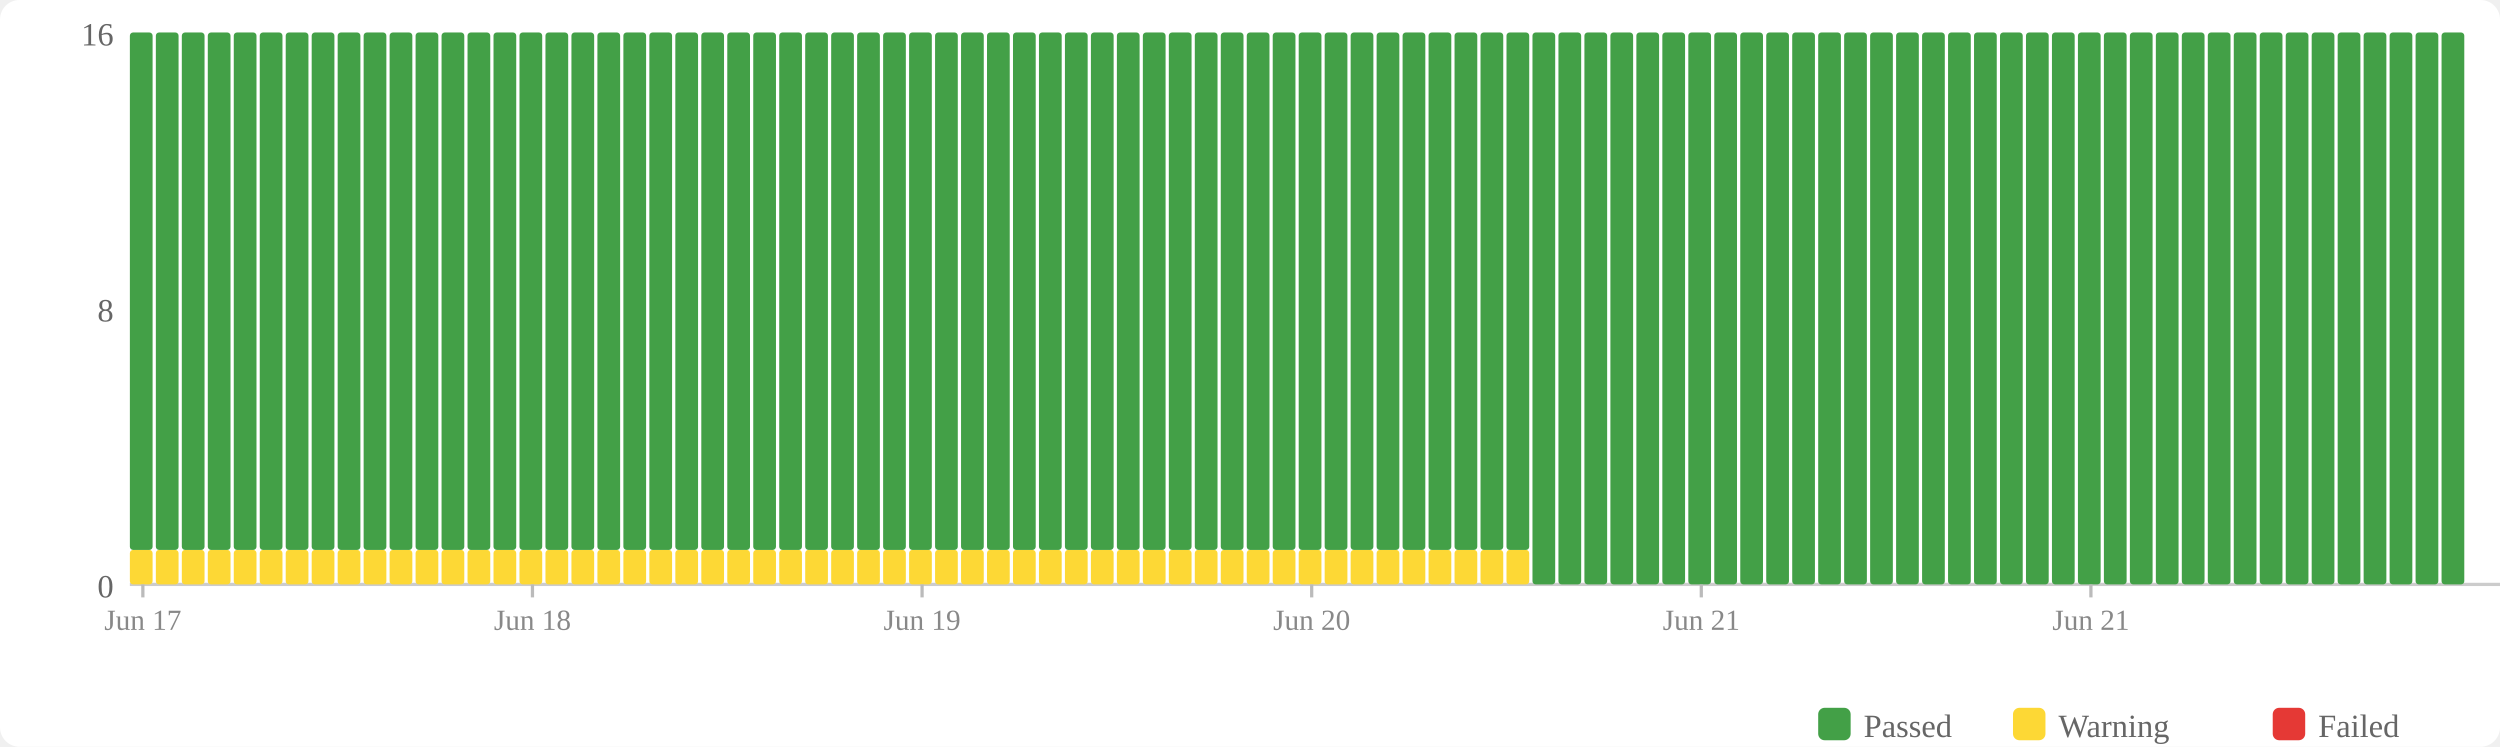
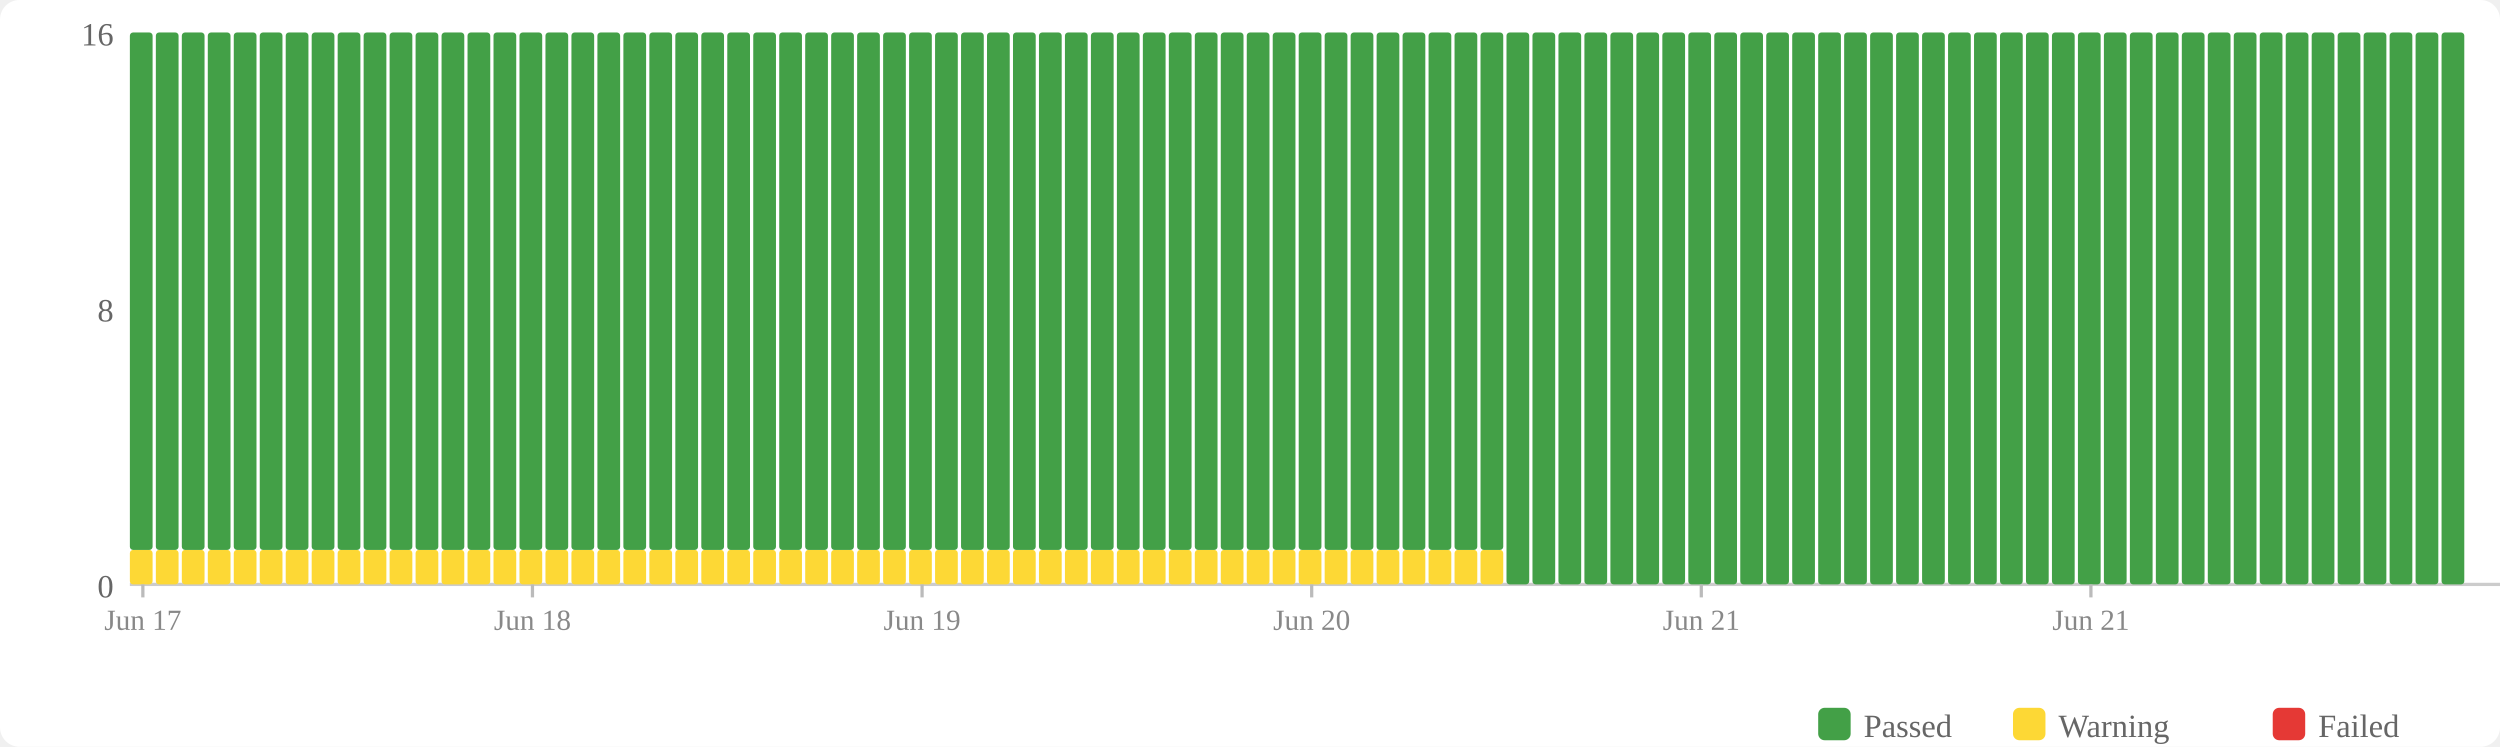
<svg xmlns="http://www.w3.org/2000/svg" width="770" height="230" viewBox="0 0 770 230">
  <rect width="770" height="230" fill="#fff" rx="6" />
  <rect x="560" y="218" width="10" height="10" fill="#43a047" rx="2" />
  <text x="574" y="227" font-size="10" fill="#666">Passed</text>
  <rect x="620" y="218" width="10" height="10" fill="#fdd835" rx="2" />
  <text x="634" y="227" font-size="10" fill="#666">Warning</text>
  <rect x="700" y="218" width="10" height="10" fill="#e53935" rx="2" />
  <text x="714" y="227" font-size="10" fill="#666">Failed</text>
  <text x="35" y="184" text-anchor="end" font-size="10" fill="#666">0</text>
  <text x="35" y="99" text-anchor="end" font-size="10" fill="#666">8</text>
  <text x="35" y="14" text-anchor="end" font-size="10" fill="#666">16</text>
  <line x1="40" y1="180" x2="770" y2="180" stroke="#ccc" stroke-width="1" />
  <rect x="40" y="169.375" width="7" height="10.625" fill="#fdd835" rx="1" />
  <rect x="40" y="10" width="7" height="159.375" fill="#43a047" rx="1" />
  <rect x="48" y="169.375" width="7" height="10.625" fill="#fdd835" rx="1" />
  <rect x="48" y="10" width="7" height="159.375" fill="#43a047" rx="1" />
  <rect x="56" y="169.375" width="7" height="10.625" fill="#fdd835" rx="1" />
  <rect x="56" y="10" width="7" height="159.375" fill="#43a047" rx="1" />
  <rect x="64" y="169.375" width="7" height="10.625" fill="#fdd835" rx="1" />
  <rect x="64" y="10" width="7" height="159.375" fill="#43a047" rx="1" />
  <rect x="72" y="169.375" width="7" height="10.625" fill="#fdd835" rx="1" />
  <rect x="72" y="10" width="7" height="159.375" fill="#43a047" rx="1" />
  <rect x="80" y="169.375" width="7" height="10.625" fill="#fdd835" rx="1" />
  <rect x="80" y="10" width="7" height="159.375" fill="#43a047" rx="1" />
  <rect x="88" y="169.375" width="7" height="10.625" fill="#fdd835" rx="1" />
  <rect x="88" y="10" width="7" height="159.375" fill="#43a047" rx="1" />
  <rect x="96" y="169.375" width="7" height="10.625" fill="#fdd835" rx="1" />
  <rect x="96" y="10" width="7" height="159.375" fill="#43a047" rx="1" />
  <rect x="104" y="169.375" width="7" height="10.625" fill="#fdd835" rx="1" />
  <rect x="104" y="10" width="7" height="159.375" fill="#43a047" rx="1" />
  <rect x="112" y="169.375" width="7" height="10.625" fill="#fdd835" rx="1" />
  <rect x="112" y="10" width="7" height="159.375" fill="#43a047" rx="1" />
  <rect x="120" y="169.375" width="7" height="10.625" fill="#fdd835" rx="1" />
  <rect x="120" y="10" width="7" height="159.375" fill="#43a047" rx="1" />
  <rect x="128" y="169.375" width="7" height="10.625" fill="#fdd835" rx="1" />
  <rect x="128" y="10" width="7" height="159.375" fill="#43a047" rx="1" />
  <rect x="136" y="169.375" width="7" height="10.625" fill="#fdd835" rx="1" />
  <rect x="136" y="10" width="7" height="159.375" fill="#43a047" rx="1" />
  <rect x="144" y="169.375" width="7" height="10.625" fill="#fdd835" rx="1" />
  <rect x="144" y="10" width="7" height="159.375" fill="#43a047" rx="1" />
  <rect x="152" y="169.375" width="7" height="10.625" fill="#fdd835" rx="1" />
  <rect x="152" y="10" width="7" height="159.375" fill="#43a047" rx="1" />
  <rect x="160" y="169.375" width="7" height="10.625" fill="#fdd835" rx="1" />
  <rect x="160" y="10" width="7" height="159.375" fill="#43a047" rx="1" />
  <rect x="168" y="169.375" width="7" height="10.625" fill="#fdd835" rx="1" />
  <rect x="168" y="10" width="7" height="159.375" fill="#43a047" rx="1" />
  <rect x="176" y="169.375" width="7" height="10.625" fill="#fdd835" rx="1" />
  <rect x="176" y="10" width="7" height="159.375" fill="#43a047" rx="1" />
  <rect x="184" y="169.375" width="7" height="10.625" fill="#fdd835" rx="1" />
  <rect x="184" y="10" width="7" height="159.375" fill="#43a047" rx="1" />
  <rect x="192" y="169.375" width="7" height="10.625" fill="#fdd835" rx="1" />
  <rect x="192" y="10" width="7" height="159.375" fill="#43a047" rx="1" />
  <rect x="200" y="169.375" width="7" height="10.625" fill="#fdd835" rx="1" />
  <rect x="200" y="10" width="7" height="159.375" fill="#43a047" rx="1" />
  <rect x="208" y="169.375" width="7" height="10.625" fill="#fdd835" rx="1" />
  <rect x="208" y="10" width="7" height="159.375" fill="#43a047" rx="1" />
  <rect x="216" y="169.375" width="7" height="10.625" fill="#fdd835" rx="1" />
  <rect x="216" y="10" width="7" height="159.375" fill="#43a047" rx="1" />
  <rect x="224" y="169.375" width="7" height="10.625" fill="#fdd835" rx="1" />
  <rect x="224" y="10" width="7" height="159.375" fill="#43a047" rx="1" />
  <rect x="232" y="169.375" width="7" height="10.625" fill="#fdd835" rx="1" />
  <rect x="232" y="10" width="7" height="159.375" fill="#43a047" rx="1" />
  <rect x="240" y="169.375" width="7" height="10.625" fill="#fdd835" rx="1" />
  <rect x="240" y="10" width="7" height="159.375" fill="#43a047" rx="1" />
  <rect x="248" y="169.375" width="7" height="10.625" fill="#fdd835" rx="1" />
  <rect x="248" y="10" width="7" height="159.375" fill="#43a047" rx="1" />
  <rect x="256" y="169.375" width="7" height="10.625" fill="#fdd835" rx="1" />
  <rect x="256" y="10" width="7" height="159.375" fill="#43a047" rx="1" />
  <rect x="264" y="169.375" width="7" height="10.625" fill="#fdd835" rx="1" />
  <rect x="264" y="10" width="7" height="159.375" fill="#43a047" rx="1" />
  <rect x="272" y="169.375" width="7" height="10.625" fill="#fdd835" rx="1" />
  <rect x="272" y="10" width="7" height="159.375" fill="#43a047" rx="1" />
  <rect x="280" y="169.375" width="7" height="10.625" fill="#fdd835" rx="1" />
  <rect x="280" y="10" width="7" height="159.375" fill="#43a047" rx="1" />
  <rect x="288" y="169.375" width="7" height="10.625" fill="#fdd835" rx="1" />
  <rect x="288" y="10" width="7" height="159.375" fill="#43a047" rx="1" />
  <rect x="296" y="169.375" width="7" height="10.625" fill="#fdd835" rx="1" />
  <rect x="296" y="10" width="7" height="159.375" fill="#43a047" rx="1" />
  <rect x="304" y="169.375" width="7" height="10.625" fill="#fdd835" rx="1" />
  <rect x="304" y="10" width="7" height="159.375" fill="#43a047" rx="1" />
  <rect x="312" y="169.375" width="7" height="10.625" fill="#fdd835" rx="1" />
  <rect x="312" y="10" width="7" height="159.375" fill="#43a047" rx="1" />
  <rect x="320" y="169.375" width="7" height="10.625" fill="#fdd835" rx="1" />
  <rect x="320" y="10" width="7" height="159.375" fill="#43a047" rx="1" />
  <rect x="328" y="169.375" width="7" height="10.625" fill="#fdd835" rx="1" />
  <rect x="328" y="10" width="7" height="159.375" fill="#43a047" rx="1" />
  <rect x="336" y="169.375" width="7" height="10.625" fill="#fdd835" rx="1" />
  <rect x="336" y="10" width="7" height="159.375" fill="#43a047" rx="1" />
  <rect x="344" y="169.375" width="7" height="10.625" fill="#fdd835" rx="1" />
  <rect x="344" y="10" width="7" height="159.375" fill="#43a047" rx="1" />
  <rect x="352" y="169.375" width="7" height="10.625" fill="#fdd835" rx="1" />
  <rect x="352" y="10" width="7" height="159.375" fill="#43a047" rx="1" />
  <rect x="360" y="169.375" width="7" height="10.625" fill="#fdd835" rx="1" />
  <rect x="360" y="10" width="7" height="159.375" fill="#43a047" rx="1" />
  <rect x="368" y="169.375" width="7" height="10.625" fill="#fdd835" rx="1" />
  <rect x="368" y="10" width="7" height="159.375" fill="#43a047" rx="1" />
  <rect x="376" y="169.375" width="7" height="10.625" fill="#fdd835" rx="1" />
  <rect x="376" y="10" width="7" height="159.375" fill="#43a047" rx="1" />
  <rect x="384" y="169.375" width="7" height="10.625" fill="#fdd835" rx="1" />
  <rect x="384" y="10" width="7" height="159.375" fill="#43a047" rx="1" />
  <rect x="392" y="169.375" width="7" height="10.625" fill="#fdd835" rx="1" />
  <rect x="392" y="10" width="7" height="159.375" fill="#43a047" rx="1" />
  <rect x="400" y="169.375" width="7" height="10.625" fill="#fdd835" rx="1" />
  <rect x="400" y="10" width="7" height="159.375" fill="#43a047" rx="1" />
  <rect x="408" y="169.375" width="7" height="10.625" fill="#fdd835" rx="1" />
  <rect x="408" y="10" width="7" height="159.375" fill="#43a047" rx="1" />
  <rect x="416" y="169.375" width="7" height="10.625" fill="#fdd835" rx="1" />
  <rect x="416" y="10" width="7" height="159.375" fill="#43a047" rx="1" />
  <rect x="424" y="169.375" width="7" height="10.625" fill="#fdd835" rx="1" />
  <rect x="424" y="10" width="7" height="159.375" fill="#43a047" rx="1" />
  <rect x="432" y="169.375" width="7" height="10.625" fill="#fdd835" rx="1" />
  <rect x="432" y="10" width="7" height="159.375" fill="#43a047" rx="1" />
  <rect x="440" y="169.375" width="7" height="10.625" fill="#fdd835" rx="1" />
  <rect x="440" y="10" width="7" height="159.375" fill="#43a047" rx="1" />
  <rect x="448" y="169.375" width="7" height="10.625" fill="#fdd835" rx="1" />
  <rect x="448" y="10" width="7" height="159.375" fill="#43a047" rx="1" />
  <rect x="456" y="169.375" width="7" height="10.625" fill="#fdd835" rx="1" />
  <rect x="456" y="10" width="7" height="159.375" fill="#43a047" rx="1" />
-   <rect x="464" y="169.375" width="7" height="10.625" fill="#fdd835" rx="1" />
-   <rect x="464" y="10" width="7" height="159.375" fill="#43a047" rx="1" />
+   <rect x="464" y="10" width="7" height="170" fill="#43a047" rx="1" />
  <rect x="472" y="10" width="7" height="170" fill="#43a047" rx="1" />
  <rect x="480" y="10" width="7" height="170" fill="#43a047" rx="1" />
  <rect x="488" y="10" width="7" height="170" fill="#43a047" rx="1" />
  <rect x="496" y="10" width="7" height="170" fill="#43a047" rx="1" />
  <rect x="504" y="10" width="7" height="170" fill="#43a047" rx="1" />
  <rect x="512" y="10" width="7" height="170" fill="#43a047" rx="1" />
  <rect x="520" y="10" width="7" height="170" fill="#43a047" rx="1" />
  <rect x="528" y="10" width="7" height="170" fill="#43a047" rx="1" />
  <rect x="536" y="10" width="7" height="170" fill="#43a047" rx="1" />
  <rect x="544" y="10" width="7" height="170" fill="#43a047" rx="1" />
  <rect x="552" y="10" width="7" height="170" fill="#43a047" rx="1" />
  <rect x="560" y="10" width="7" height="170" fill="#43a047" rx="1" />
  <rect x="568" y="10" width="7" height="170" fill="#43a047" rx="1" />
  <rect x="576" y="10" width="7" height="170" fill="#43a047" rx="1" />
  <rect x="584" y="10" width="7" height="170" fill="#43a047" rx="1" />
  <rect x="592" y="10" width="7" height="170" fill="#43a047" rx="1" />
  <rect x="600" y="10" width="7" height="170" fill="#43a047" rx="1" />
  <rect x="608" y="10" width="7" height="170" fill="#43a047" rx="1" />
  <rect x="616" y="10" width="7" height="170" fill="#43a047" rx="1" />
  <rect x="624" y="10" width="7" height="170" fill="#43a047" rx="1" />
  <rect x="632" y="10" width="7" height="170" fill="#43a047" rx="1" />
  <rect x="640" y="10" width="7" height="170" fill="#43a047" rx="1" />
  <rect x="648" y="10" width="7" height="170" fill="#43a047" rx="1" />
  <rect x="656" y="10" width="7" height="170" fill="#43a047" rx="1" />
  <rect x="664" y="10" width="7" height="170" fill="#43a047" rx="1" />
  <rect x="672" y="10" width="7" height="170" fill="#43a047" rx="1" />
  <rect x="680" y="10" width="7" height="170" fill="#43a047" rx="1" />
  <rect x="688" y="10" width="7" height="170" fill="#43a047" rx="1" />
  <rect x="696" y="10" width="7" height="170" fill="#43a047" rx="1" />
  <rect x="704" y="10" width="7" height="170" fill="#43a047" rx="1" />
  <rect x="712" y="10" width="7" height="170" fill="#43a047" rx="1" />
  <rect x="720" y="10" width="7" height="170" fill="#43a047" rx="1" />
  <rect x="728" y="10" width="7" height="170" fill="#43a047" rx="1" />
  <rect x="736" y="10" width="7" height="170" fill="#43a047" rx="1" />
  <rect x="744" y="10" width="7" height="170" fill="#43a047" rx="1" />
  <rect x="752" y="10" width="7" height="170" fill="#43a047" rx="1" />
  <line x1="44.0" y1="180" x2="44.0" y2="184" stroke="#bbb" stroke-width="1" />
  <text x="44.0" y="194" text-anchor="middle" font-size="9" fill="#888">Jun 17</text>
  <line x1="164.0" y1="180" x2="164.0" y2="184" stroke="#bbb" stroke-width="1" />
  <text x="164.0" y="194" text-anchor="middle" font-size="9" fill="#888">Jun 18</text>
  <line x1="284.0" y1="180" x2="284.0" y2="184" stroke="#bbb" stroke-width="1" />
  <text x="284.0" y="194" text-anchor="middle" font-size="9" fill="#888">Jun 19</text>
  <line x1="404.0" y1="180" x2="404.0" y2="184" stroke="#bbb" stroke-width="1" />
  <text x="404.0" y="194" text-anchor="middle" font-size="9" fill="#888">Jun 20</text>
  <line x1="524.0" y1="180" x2="524.0" y2="184" stroke="#bbb" stroke-width="1" />
  <text x="524.0" y="194" text-anchor="middle" font-size="9" fill="#888">Jun 21</text>
  <line x1="644.0" y1="180" x2="644.0" y2="184" stroke="#bbb" stroke-width="1" />
  <text x="644.0" y="194" text-anchor="middle" font-size="9" fill="#888">Jun 21</text>
</svg>
